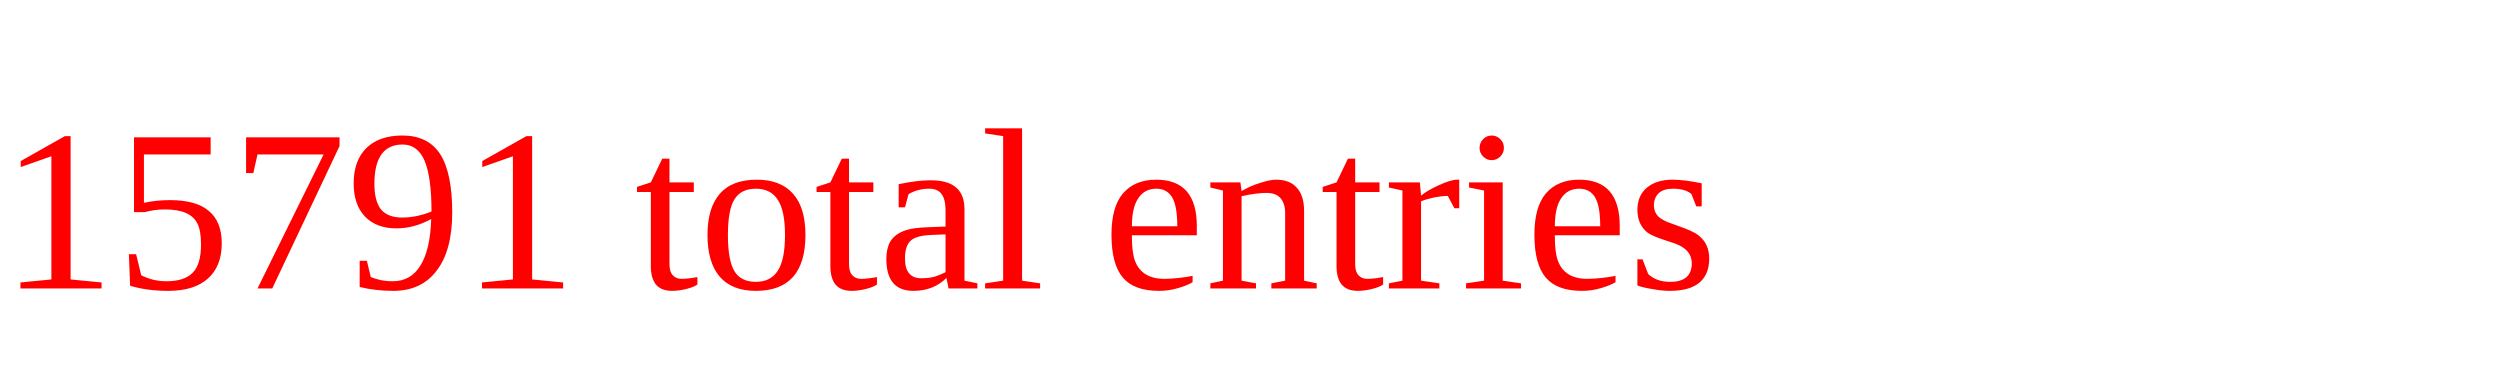
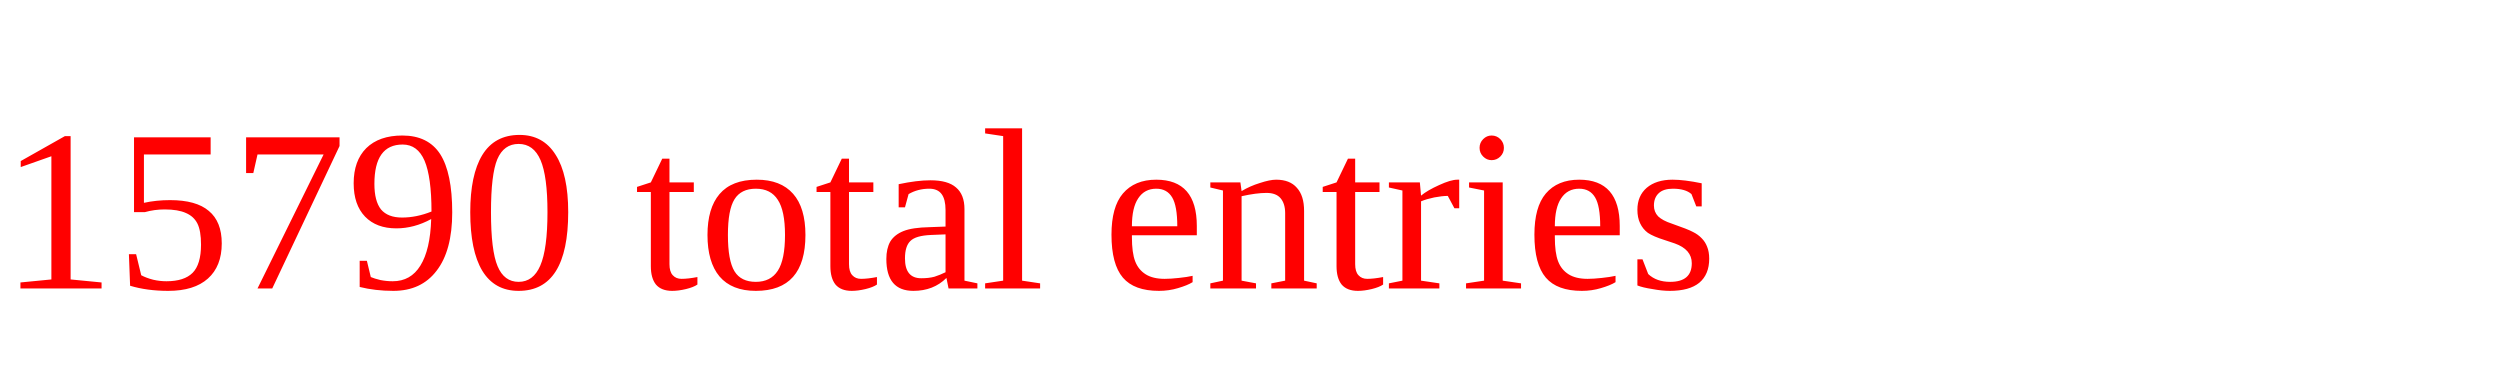
<svg xmlns="http://www.w3.org/2000/svg" height="20" width="130" version="1.1">
-   <text x="0" y="15" fill="red">15791 total entries</text>
+   <text x="0" y="15" fill="red">15790 total entries</text>
</svg>
